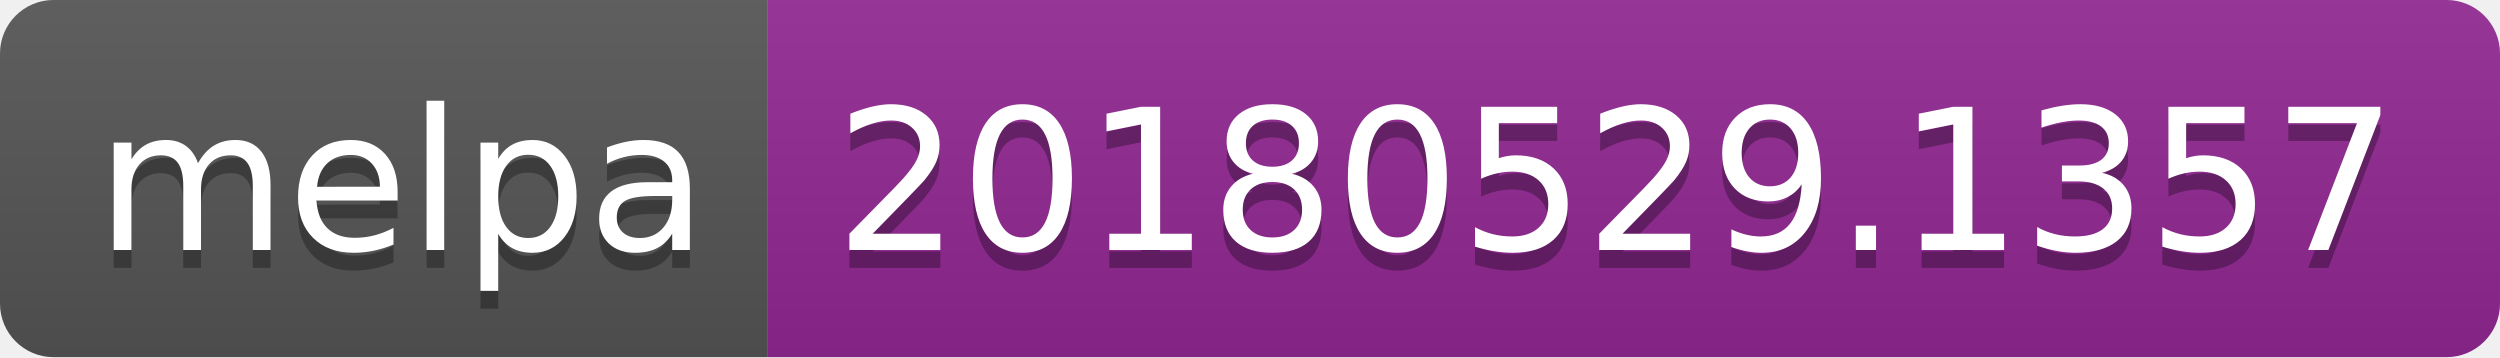
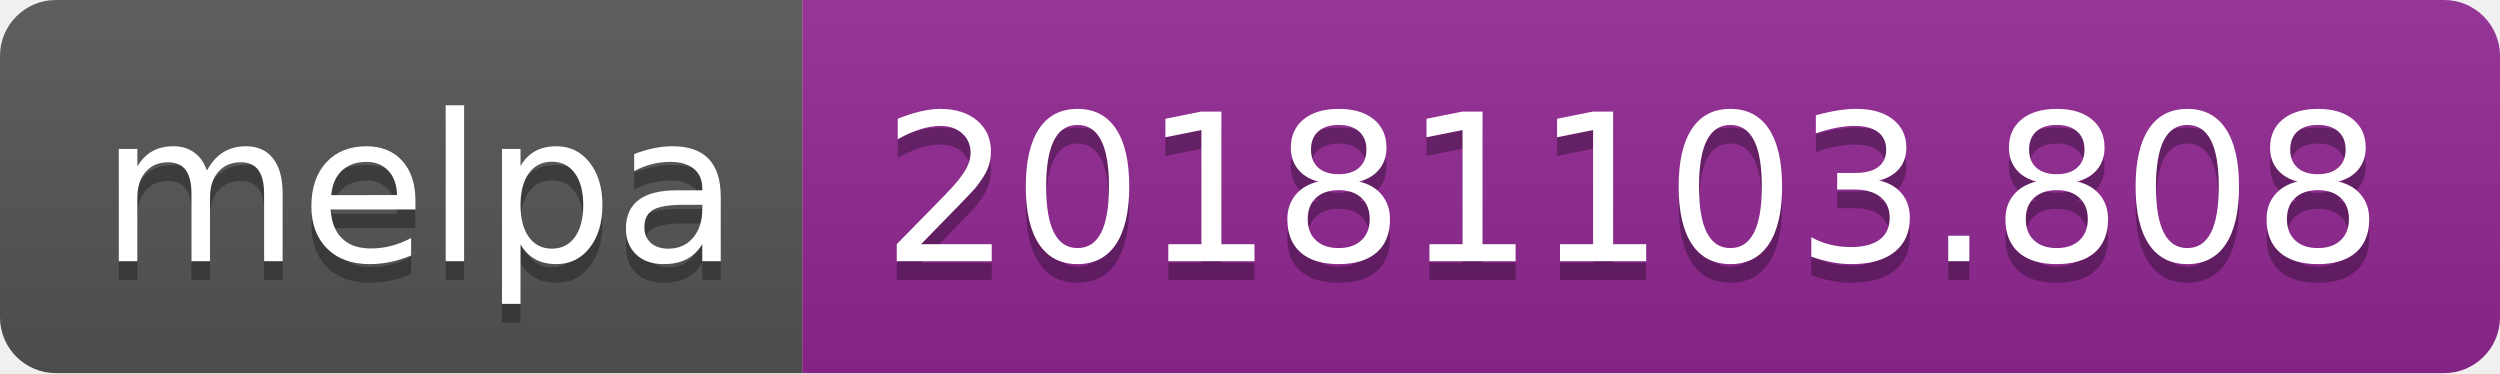
- <svg xmlns="http://www.w3.org/2000/svg" width="140" height="20">
+ <svg xmlns="http://www.w3.org/2000/svg" width="134" height="20">
  <linearGradient id="b" x2="0" y2="100%">
    <stop offset="0" stop-color="#bbb" stop-opacity=".1" />
    <stop offset="1" stop-opacity=".1" />
  </linearGradient>
  <clipPath id="a">
-     <rect width="140" height="20" rx="3" fill="#fff" />
+     <rect width="134" height="20" rx="3" fill="#fff" />
  </clipPath>
  <g clip-path="url(#a)">
    <path fill="#555" d="M0 0h43v20H0z" />
-     <path fill="#922793" d="M43 0h97v20H43z" />
-     <path fill="url(#b)" d="M0 0h140v20H0z" />
+     <path fill="#922793" d="M43 0h91v20H43z" />
+     <path fill="url(#b)" d="M0 0h134v20H0z" />
  </g>
  <g fill="#fff" text-anchor="middle" font-family="DejaVu Sans,Verdana,Geneva,sans-serif" font-size="110">
    <text x="225" y="150" fill="#010101" fill-opacity=".3" transform="scale(.1)" textLength="330">melpa</text>
    <text x="225" y="140" transform="scale(.1)" textLength="330">melpa</text>
-     <text x="905" y="150" fill="#010101" fill-opacity=".3" transform="scale(.1)" textLength="870">20180529.1357</text>
-     <text x="905" y="140" transform="scale(.1)" textLength="870">20180529.1357</text>
+     <text x="875" y="150" fill="#010101" fill-opacity=".3" transform="scale(.1)" textLength="810">20181103.808</text>
+     <text x="875" y="140" transform="scale(.1)" textLength="810">20181103.808</text>
  </g>
</svg>
